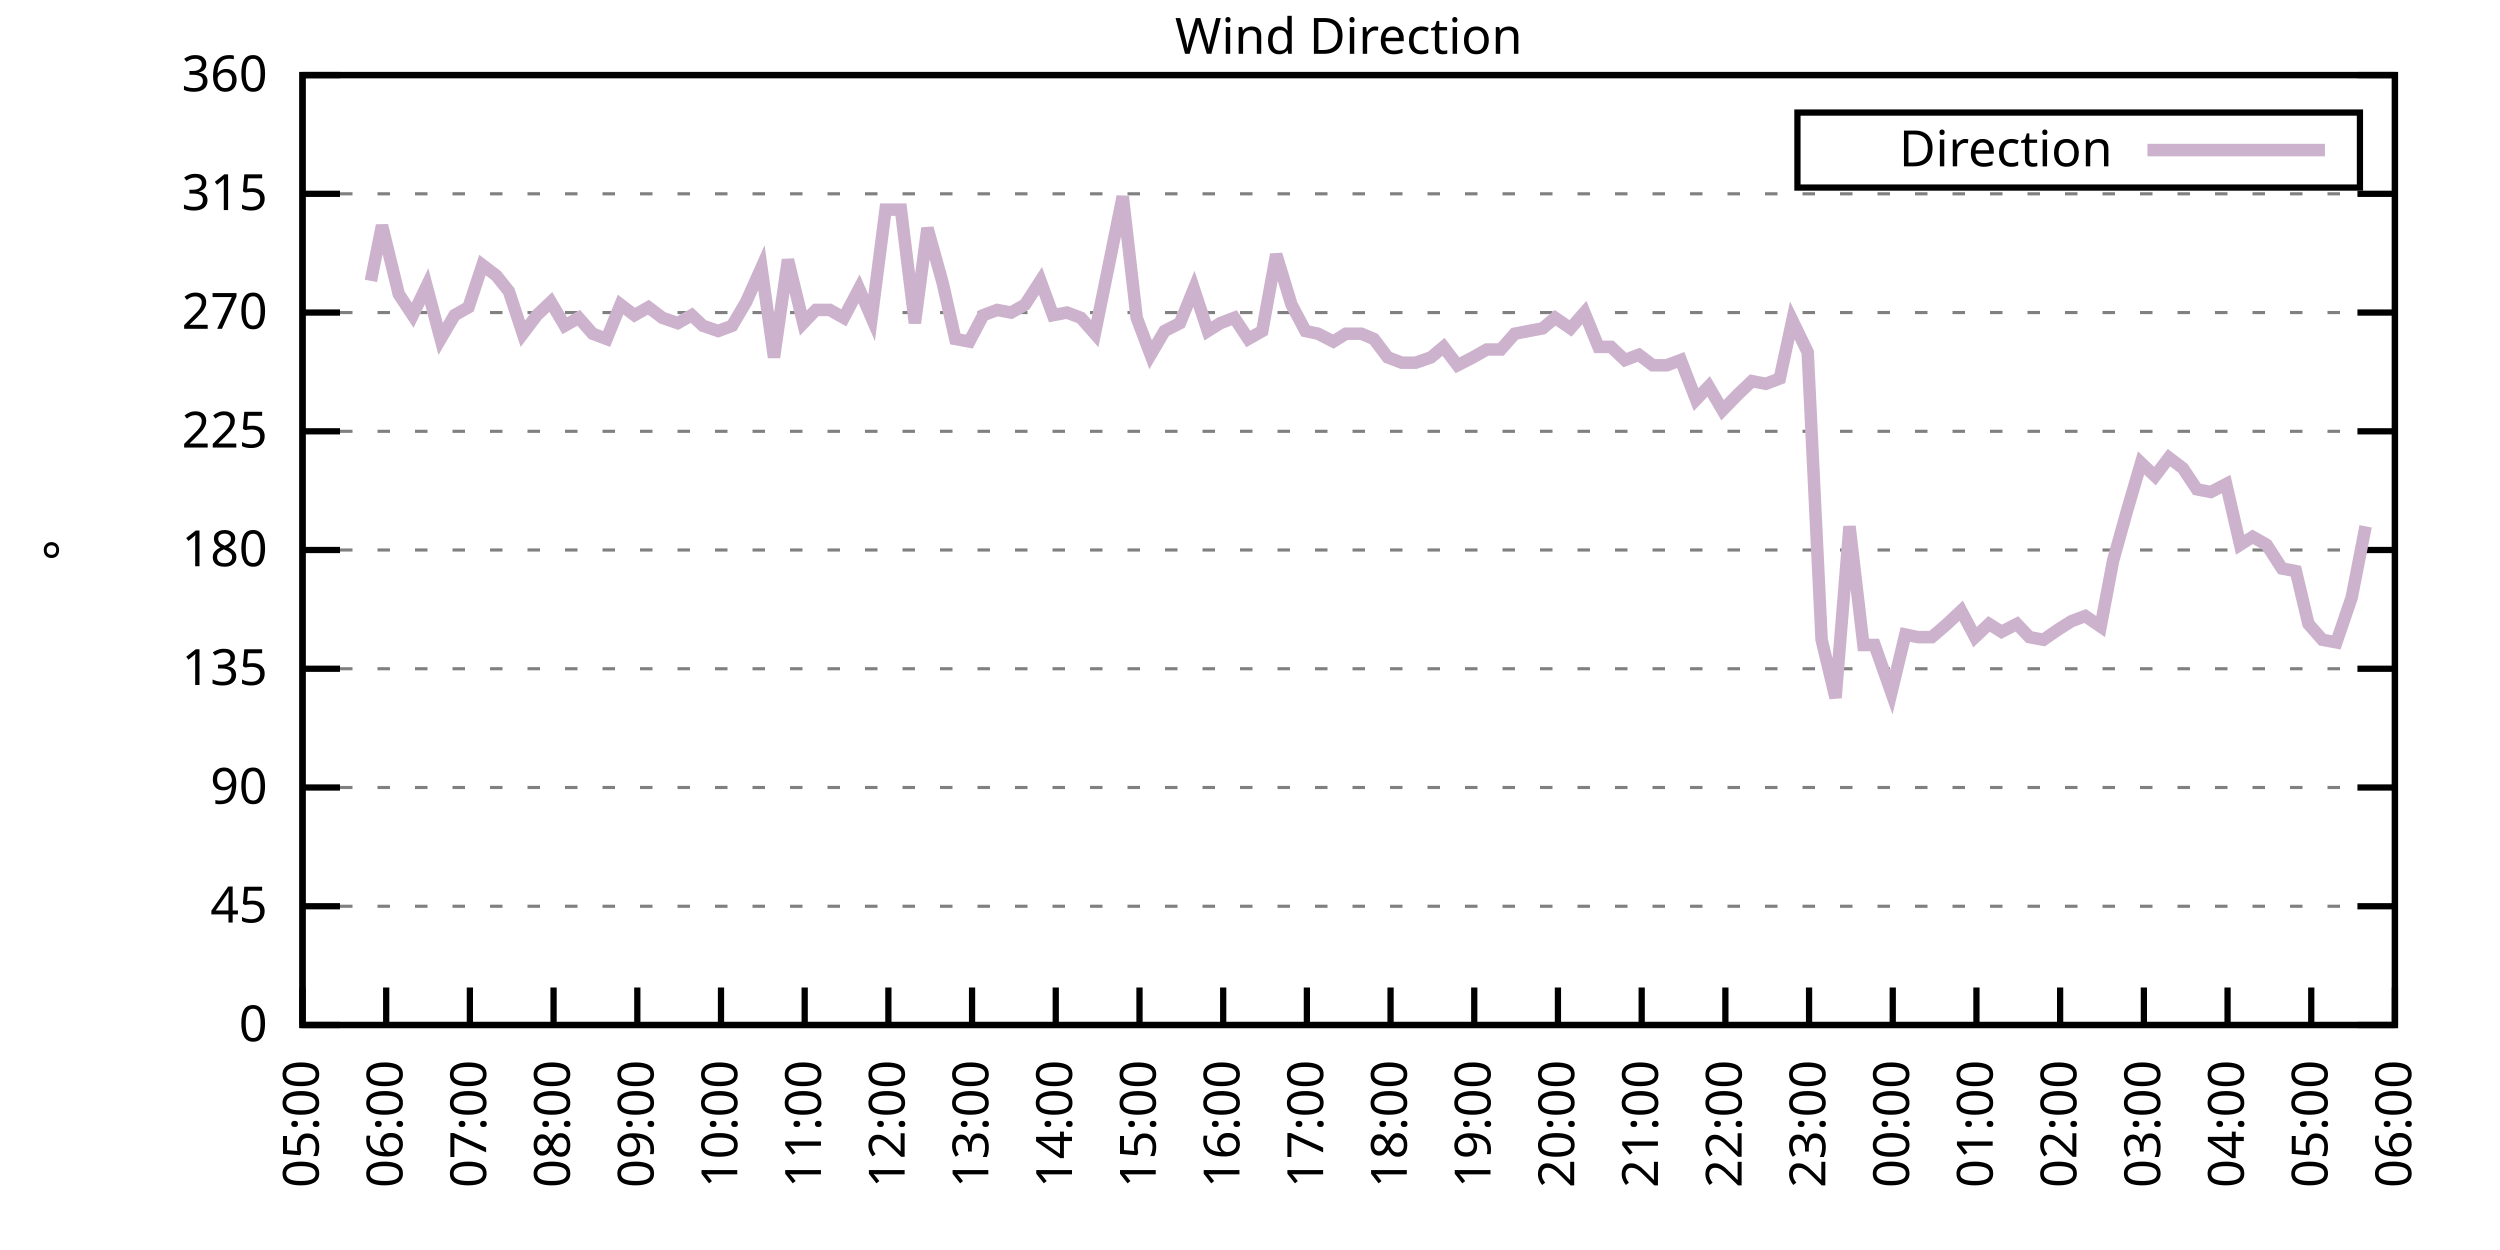
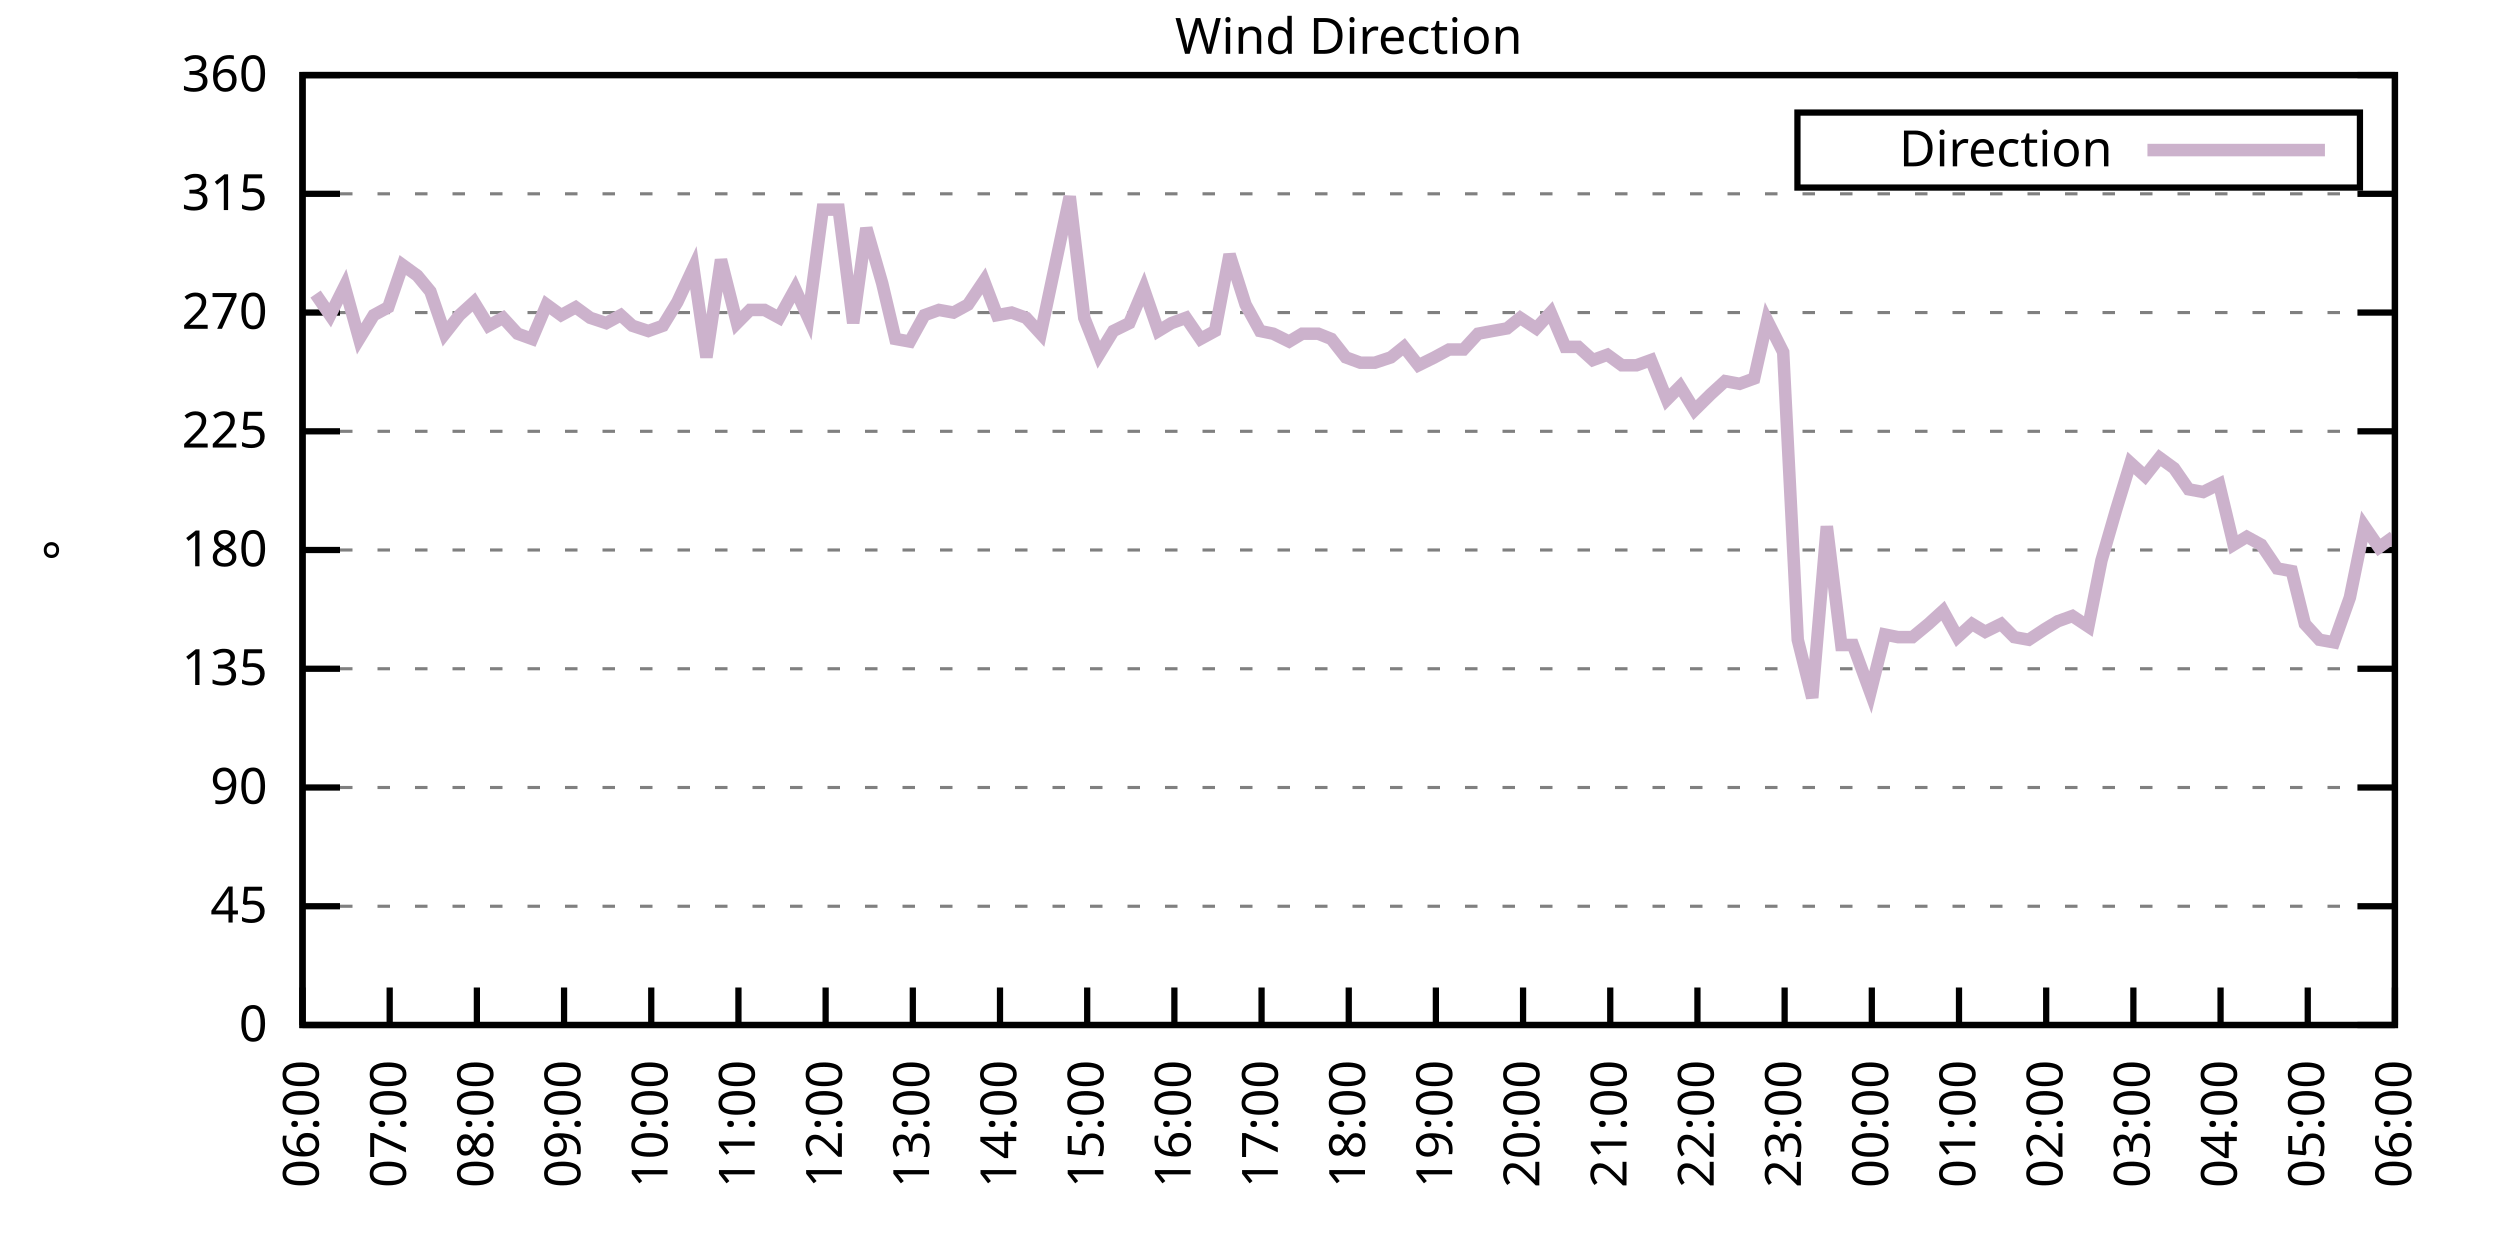
<svg xmlns="http://www.w3.org/2000/svg" xmlns:xlink="http://www.w3.org/1999/xlink" width="400" height="200" viewBox="0 0 400 200">
  <g id="gnuplot_canvas">
    <rect x="0" y="0" width="400" height="200" fill="none" />
    <defs>
      <circle id="gpDot" r="0.5" stroke-width="0.5" stroke="currentColor" />
      <path id="gpPt0" stroke-width="0.333" stroke="currentColor" d="M-1,0 h2 M0,-1 v2" />
      <path id="gpPt1" stroke-width="0.333" stroke="currentColor" d="M-1,-1 L1,1 M1,-1 L-1,1" />
      <path id="gpPt2" stroke-width="0.333" stroke="currentColor" d="M-1,0 L1,0 M0,-1 L0,1 M-1,-1 L1,1 M-1,1 L1,-1" />
      <rect id="gpPt3" stroke-width="0.333" stroke="currentColor" x="-1" y="-1" width="2" height="2" />
      <rect id="gpPt4" stroke-width="0.333" stroke="currentColor" fill="currentColor" x="-1" y="-1" width="2" height="2" />
      <circle id="gpPt5" stroke-width="0.333" stroke="currentColor" cx="0" cy="0" r="1" />
      <use xlink:href="#gpPt5" id="gpPt6" fill="currentColor" stroke="none" />
      <path id="gpPt7" stroke-width="0.333" stroke="currentColor" d="M0,-1.33 L-1.33,0.67 L1.33,0.67 z" />
      <use xlink:href="#gpPt7" id="gpPt8" fill="currentColor" stroke="none" />
      <use xlink:href="#gpPt7" id="gpPt9" stroke="currentColor" transform="rotate(180)" />
      <use xlink:href="#gpPt9" id="gpPt10" fill="currentColor" stroke="none" />
      <use xlink:href="#gpPt3" id="gpPt11" stroke="currentColor" transform="rotate(45)" />
      <use xlink:href="#gpPt11" id="gpPt12" fill="currentColor" stroke="none" />
      <path id="gpPt13" stroke-width="0.333" stroke="currentColor" d="M0,1.330 L1.265,0.411 L0.782,-1.067 L-0.782,-1.076 L-1.265,0.411 z" />
      <use xlink:href="#gpPt13" id="gpPt14" fill="currentColor" stroke="none" />
      <filter id="textbox" filterUnits="objectBoundingBox" x="0" y="0" height="1" width="1">
        <feFlood flood-color="white" flood-opacity="1" result="bgnd" />
        <feComposite in="SourceGraphic" in2="bgnd" operator="atop" />
      </filter>
      <filter id="greybox" filterUnits="objectBoundingBox" x="0" y="0" height="1" width="1">
        <feFlood flood-color="lightgrey" flood-opacity="1" result="grey" />
        <feComposite in="SourceGraphic" in2="grey" operator="atop" />
      </filter>
    </defs>
    <g fill="none" color="white" stroke="currentColor" stroke-width="1.00" stroke-linecap="butt" stroke-linejoin="miter">
</g>
    <g fill="none" color="black" stroke="currentColor" stroke-width="1.00" stroke-linecap="butt" stroke-linejoin="miter">
      <g stroke="none" shape-rendering="crispEdges">
        <polygon fill="rgb(255, 255, 255)" points="48.40,164.00 383.18,164.00 383.18,12.02 48.40,12.02 " />
      </g>
    </g>
    <g fill="none" color="black" stroke="currentColor" stroke-width="1.00" stroke-linecap="butt" stroke-linejoin="miter">
</g>
    <g fill="none" color="black" stroke="black" stroke-width="0.50" stroke-linecap="butt" stroke-linejoin="miter">
</g>
    <g fill="none" color="gray" stroke="currentColor" stroke-width="0.50" stroke-linecap="butt" stroke-linejoin="miter">
      <path stroke="gray" stroke-dasharray="2,4" class="gridline" d="M48.40,164.00 L383.19,164.00  " />
    </g>
    <g fill="none" color="gray" stroke="gray" stroke-width="1.00" stroke-linecap="butt" stroke-linejoin="miter">
</g>
    <g fill="none" color="black" stroke="currentColor" stroke-width="1.00" stroke-linecap="butt" stroke-linejoin="miter">
      <path stroke="black" d="M48.40,164.00 L54.40,164.00 M383.19,164.00 L377.19,164.00  " />
      <g transform="translate(42.80,166.60)" stroke="none" fill="black" font-family="Sans" font-size="8.00" text-anchor="end">
        <text>
          <tspan font-family="Sans"> 0</tspan>
        </text>
      </g>
    </g>
    <g fill="none" color="black" stroke="currentColor" stroke-width="1.00" stroke-linecap="butt" stroke-linejoin="miter">
</g>
    <g fill="none" color="black" stroke="black" stroke-width="0.50" stroke-linecap="butt" stroke-linejoin="miter">
</g>
    <g fill="none" color="gray" stroke="currentColor" stroke-width="0.50" stroke-linecap="butt" stroke-linejoin="miter">
      <path stroke="gray" stroke-dasharray="2,4" class="gridline" d="M48.40,145.00 L383.19,145.00  " />
    </g>
    <g fill="none" color="gray" stroke="gray" stroke-width="1.00" stroke-linecap="butt" stroke-linejoin="miter">
</g>
    <g fill="none" color="black" stroke="currentColor" stroke-width="1.00" stroke-linecap="butt" stroke-linejoin="miter">
      <path stroke="black" d="M48.40,145.00 L54.40,145.00 M383.19,145.00 L377.19,145.00  " />
      <g transform="translate(42.80,147.60)" stroke="none" fill="black" font-family="Sans" font-size="8.00" text-anchor="end">
        <text>
          <tspan font-family="Sans"> 45</tspan>
        </text>
      </g>
    </g>
    <g fill="none" color="black" stroke="currentColor" stroke-width="1.00" stroke-linecap="butt" stroke-linejoin="miter">
</g>
    <g fill="none" color="black" stroke="black" stroke-width="0.50" stroke-linecap="butt" stroke-linejoin="miter">
</g>
    <g fill="none" color="gray" stroke="currentColor" stroke-width="0.50" stroke-linecap="butt" stroke-linejoin="miter">
      <path stroke="gray" stroke-dasharray="2,4" class="gridline" d="M48.40,126.00 L383.19,126.00  " />
    </g>
    <g fill="none" color="gray" stroke="gray" stroke-width="1.00" stroke-linecap="butt" stroke-linejoin="miter">
</g>
    <g fill="none" color="black" stroke="currentColor" stroke-width="1.00" stroke-linecap="butt" stroke-linejoin="miter">
      <path stroke="black" d="M48.40,126.00 L54.40,126.00 M383.19,126.00 L377.19,126.00  " />
      <g transform="translate(42.80,128.60)" stroke="none" fill="black" font-family="Sans" font-size="8.00" text-anchor="end">
        <text>
          <tspan font-family="Sans"> 90</tspan>
        </text>
      </g>
    </g>
    <g fill="none" color="black" stroke="currentColor" stroke-width="1.00" stroke-linecap="butt" stroke-linejoin="miter">
</g>
    <g fill="none" color="black" stroke="black" stroke-width="0.50" stroke-linecap="butt" stroke-linejoin="miter">
</g>
    <g fill="none" color="gray" stroke="currentColor" stroke-width="0.50" stroke-linecap="butt" stroke-linejoin="miter">
      <path stroke="gray" stroke-dasharray="2,4" class="gridline" d="M48.40,107.00 L383.19,107.00  " />
    </g>
    <g fill="none" color="gray" stroke="gray" stroke-width="1.00" stroke-linecap="butt" stroke-linejoin="miter">
</g>
    <g fill="none" color="black" stroke="currentColor" stroke-width="1.00" stroke-linecap="butt" stroke-linejoin="miter">
      <path stroke="black" d="M48.40,107.00 L54.40,107.00 M383.19,107.00 L377.19,107.00  " />
      <g transform="translate(42.80,109.60)" stroke="none" fill="black" font-family="Sans" font-size="8.00" text-anchor="end">
        <text>
          <tspan font-family="Sans"> 135</tspan>
        </text>
      </g>
    </g>
    <g fill="none" color="black" stroke="currentColor" stroke-width="1.00" stroke-linecap="butt" stroke-linejoin="miter">
</g>
    <g fill="none" color="black" stroke="black" stroke-width="0.50" stroke-linecap="butt" stroke-linejoin="miter">
</g>
    <g fill="none" color="gray" stroke="currentColor" stroke-width="0.50" stroke-linecap="butt" stroke-linejoin="miter">
      <path stroke="gray" stroke-dasharray="2,4" class="gridline" d="M48.40,88.00 L383.19,88.00  " />
    </g>
    <g fill="none" color="gray" stroke="gray" stroke-width="1.00" stroke-linecap="butt" stroke-linejoin="miter">
</g>
    <g fill="none" color="black" stroke="currentColor" stroke-width="1.00" stroke-linecap="butt" stroke-linejoin="miter">
      <path stroke="black" d="M48.40,88.00 L54.40,88.00 M383.19,88.00 L377.19,88.00  " />
      <g transform="translate(42.80,90.60)" stroke="none" fill="black" font-family="Sans" font-size="8.00" text-anchor="end">
        <text>
          <tspan font-family="Sans"> 180</tspan>
        </text>
      </g>
    </g>
    <g fill="none" color="black" stroke="currentColor" stroke-width="1.00" stroke-linecap="butt" stroke-linejoin="miter">
</g>
    <g fill="none" color="black" stroke="black" stroke-width="0.50" stroke-linecap="butt" stroke-linejoin="miter">
</g>
    <g fill="none" color="gray" stroke="currentColor" stroke-width="0.50" stroke-linecap="butt" stroke-linejoin="miter">
      <path stroke="gray" stroke-dasharray="2,4" class="gridline" d="M48.40,69.01 L383.19,69.01  " />
    </g>
    <g fill="none" color="gray" stroke="gray" stroke-width="1.00" stroke-linecap="butt" stroke-linejoin="miter">
</g>
    <g fill="none" color="black" stroke="currentColor" stroke-width="1.00" stroke-linecap="butt" stroke-linejoin="miter">
      <path stroke="black" d="M48.40,69.01 L54.40,69.01 M383.19,69.01 L377.19,69.01  " />
      <g transform="translate(42.80,71.61)" stroke="none" fill="black" font-family="Sans" font-size="8.00" text-anchor="end">
        <text>
          <tspan font-family="Sans"> 225</tspan>
        </text>
      </g>
    </g>
    <g fill="none" color="black" stroke="currentColor" stroke-width="1.00" stroke-linecap="butt" stroke-linejoin="miter">
</g>
    <g fill="none" color="black" stroke="black" stroke-width="0.50" stroke-linecap="butt" stroke-linejoin="miter">
</g>
    <g fill="none" color="gray" stroke="currentColor" stroke-width="0.50" stroke-linecap="butt" stroke-linejoin="miter">
      <path stroke="gray" stroke-dasharray="2,4" class="gridline" d="M48.40,50.01 L383.19,50.01  " />
    </g>
    <g fill="none" color="gray" stroke="gray" stroke-width="1.00" stroke-linecap="butt" stroke-linejoin="miter">
</g>
    <g fill="none" color="black" stroke="currentColor" stroke-width="1.00" stroke-linecap="butt" stroke-linejoin="miter">
      <path stroke="black" d="M48.40,50.01 L54.40,50.01 M383.19,50.01 L377.19,50.01  " />
      <g transform="translate(42.80,52.61)" stroke="none" fill="black" font-family="Sans" font-size="8.00" text-anchor="end">
        <text>
          <tspan font-family="Sans"> 270</tspan>
        </text>
      </g>
    </g>
    <g fill="none" color="black" stroke="currentColor" stroke-width="1.00" stroke-linecap="butt" stroke-linejoin="miter">
</g>
    <g fill="none" color="black" stroke="black" stroke-width="0.50" stroke-linecap="butt" stroke-linejoin="miter">
</g>
    <g fill="none" color="gray" stroke="currentColor" stroke-width="0.50" stroke-linecap="butt" stroke-linejoin="miter">
      <path stroke="gray" stroke-dasharray="2,4" class="gridline" d="M48.40,31.01 L383.19,31.01  " />
    </g>
    <g fill="none" color="gray" stroke="gray" stroke-width="1.00" stroke-linecap="butt" stroke-linejoin="miter">
</g>
    <g fill="none" color="black" stroke="currentColor" stroke-width="1.00" stroke-linecap="butt" stroke-linejoin="miter">
      <path stroke="black" d="M48.40,31.01 L54.40,31.01 M383.19,31.01 L377.19,31.01  " />
      <g transform="translate(42.80,33.61)" stroke="none" fill="black" font-family="Sans" font-size="8.00" text-anchor="end">
        <text>
          <tspan font-family="Sans"> 315</tspan>
        </text>
      </g>
    </g>
    <g fill="none" color="black" stroke="currentColor" stroke-width="1.00" stroke-linecap="butt" stroke-linejoin="miter">
</g>
    <g fill="none" color="black" stroke="black" stroke-width="0.50" stroke-linecap="butt" stroke-linejoin="miter">
</g>
    <g fill="none" color="gray" stroke="currentColor" stroke-width="0.50" stroke-linecap="butt" stroke-linejoin="miter">
      <path stroke="gray" stroke-dasharray="2,4" class="gridline" d="M48.40,12.01 L383.19,12.01  " />
    </g>
    <g fill="none" color="gray" stroke="gray" stroke-width="1.00" stroke-linecap="butt" stroke-linejoin="miter">
</g>
    <g fill="none" color="black" stroke="currentColor" stroke-width="1.00" stroke-linecap="butt" stroke-linejoin="miter">
      <path stroke="black" d="M48.40,12.01 L54.40,12.01 M383.19,12.01 L377.19,12.01  " />
      <g transform="translate(42.80,14.61)" stroke="none" fill="black" font-family="Sans" font-size="8.00" text-anchor="end">
        <text>
          <tspan font-family="Sans"> 360</tspan>
        </text>
      </g>
    </g>
    <g fill="none" color="black" stroke="currentColor" stroke-width="1.00" stroke-linecap="butt" stroke-linejoin="miter">
      <path stroke="black" d="M48.40,164.00 L48.40,158.00  " />
      <g transform="translate(51.00,169.60) rotate(270.00)" stroke="none" fill="black" font-family="Sans" font-size="8.00" text-anchor="end">
        <text>
-           <tspan font-family="Sans">05:00</tspan>
-         </text>
-       </g>
-     </g>
-     <g fill="none" color="black" stroke="currentColor" stroke-width="1.00" stroke-linecap="butt" stroke-linejoin="miter">
-       <path stroke="black" d="M61.79,164.00 L61.79,158.00  " />
-       <g transform="translate(64.39,169.60) rotate(270.00)" stroke="none" fill="black" font-family="Sans" font-size="8.00" text-anchor="end">
-         <text>
          <tspan font-family="Sans">06:00</tspan>
        </text>
      </g>
    </g>
    <g fill="none" color="black" stroke="currentColor" stroke-width="1.00" stroke-linecap="butt" stroke-linejoin="miter">
-       <path stroke="black" d="M75.18,164.00 L75.18,158.00  " />
-       <g transform="translate(77.78,169.60) rotate(270.00)" stroke="none" fill="black" font-family="Sans" font-size="8.00" text-anchor="end">
+       <path stroke="black" d="M62.35,164.00 L62.35,158.00  " />
+       <g transform="translate(64.95,169.60) rotate(270.00)" stroke="none" fill="black" font-family="Sans" font-size="8.00" text-anchor="end">
        <text>
          <tspan font-family="Sans">07:00</tspan>
        </text>
      </g>
    </g>
    <g fill="none" color="black" stroke="currentColor" stroke-width="1.00" stroke-linecap="butt" stroke-linejoin="miter">
-       <path stroke="black" d="M88.57,164.00 L88.57,158.00  " />
-       <g transform="translate(91.17,169.60) rotate(270.00)" stroke="none" fill="black" font-family="Sans" font-size="8.00" text-anchor="end">
+       <path stroke="black" d="M76.30,164.00 L76.30,158.00  " />
+       <g transform="translate(78.90,169.60) rotate(270.00)" stroke="none" fill="black" font-family="Sans" font-size="8.00" text-anchor="end">
        <text>
          <tspan font-family="Sans">08:00</tspan>
        </text>
      </g>
    </g>
    <g fill="none" color="black" stroke="currentColor" stroke-width="1.00" stroke-linecap="butt" stroke-linejoin="miter">
-       <path stroke="black" d="M101.97,164.00 L101.97,158.00  " />
-       <g transform="translate(104.57,169.60) rotate(270.00)" stroke="none" fill="black" font-family="Sans" font-size="8.00" text-anchor="end">
+       <path stroke="black" d="M90.25,164.00 L90.25,158.00  " />
+       <g transform="translate(92.85,169.60) rotate(270.00)" stroke="none" fill="black" font-family="Sans" font-size="8.00" text-anchor="end">
        <text>
          <tspan font-family="Sans">09:00</tspan>
        </text>
      </g>
    </g>
    <g fill="none" color="black" stroke="currentColor" stroke-width="1.00" stroke-linecap="butt" stroke-linejoin="miter">
-       <path stroke="black" d="M115.36,164.00 L115.36,158.00  " />
-       <g transform="translate(117.96,169.60) rotate(270.00)" stroke="none" fill="black" font-family="Sans" font-size="8.00" text-anchor="end">
+       <path stroke="black" d="M104.20,164.00 L104.20,158.00  " />
+       <g transform="translate(106.80,169.60) rotate(270.00)" stroke="none" fill="black" font-family="Sans" font-size="8.00" text-anchor="end">
        <text>
          <tspan font-family="Sans">10:00</tspan>
        </text>
      </g>
    </g>
    <g fill="none" color="black" stroke="currentColor" stroke-width="1.00" stroke-linecap="butt" stroke-linejoin="miter">
-       <path stroke="black" d="M128.75,164.00 L128.75,158.00  " />
-       <g transform="translate(131.35,169.60) rotate(270.00)" stroke="none" fill="black" font-family="Sans" font-size="8.00" text-anchor="end">
+       <path stroke="black" d="M118.15,164.00 L118.15,158.00  " />
+       <g transform="translate(120.75,169.60) rotate(270.00)" stroke="none" fill="black" font-family="Sans" font-size="8.00" text-anchor="end">
        <text>
          <tspan font-family="Sans">11:00</tspan>
        </text>
      </g>
    </g>
    <g fill="none" color="black" stroke="currentColor" stroke-width="1.00" stroke-linecap="butt" stroke-linejoin="miter">
-       <path stroke="black" d="M142.14,164.00 L142.14,158.00  " />
-       <g transform="translate(144.74,169.60) rotate(270.00)" stroke="none" fill="black" font-family="Sans" font-size="8.00" text-anchor="end">
+       <path stroke="black" d="M132.10,164.00 L132.10,158.00  " />
+       <g transform="translate(134.70,169.60) rotate(270.00)" stroke="none" fill="black" font-family="Sans" font-size="8.00" text-anchor="end">
        <text>
          <tspan font-family="Sans">12:00</tspan>
        </text>
      </g>
    </g>
    <g fill="none" color="black" stroke="currentColor" stroke-width="1.00" stroke-linecap="butt" stroke-linejoin="miter">
-       <path stroke="black" d="M155.53,164.00 L155.53,158.00  " />
-       <g transform="translate(158.13,169.60) rotate(270.00)" stroke="none" fill="black" font-family="Sans" font-size="8.00" text-anchor="end">
+       <path stroke="black" d="M146.05,164.00 L146.05,158.00  " />
+       <g transform="translate(148.65,169.60) rotate(270.00)" stroke="none" fill="black" font-family="Sans" font-size="8.00" text-anchor="end">
        <text>
          <tspan font-family="Sans">13:00</tspan>
        </text>
      </g>
    </g>
    <g fill="none" color="black" stroke="currentColor" stroke-width="1.00" stroke-linecap="butt" stroke-linejoin="miter">
-       <path stroke="black" d="M168.92,164.00 L168.92,158.00  " />
-       <g transform="translate(171.52,169.60) rotate(270.00)" stroke="none" fill="black" font-family="Sans" font-size="8.00" text-anchor="end">
+       <path stroke="black" d="M160.00,164.00 L160.00,158.00  " />
+       <g transform="translate(162.60,169.60) rotate(270.00)" stroke="none" fill="black" font-family="Sans" font-size="8.00" text-anchor="end">
        <text>
          <tspan font-family="Sans">14:00</tspan>
        </text>
      </g>
    </g>
    <g fill="none" color="black" stroke="currentColor" stroke-width="1.00" stroke-linecap="butt" stroke-linejoin="miter">
-       <path stroke="black" d="M182.32,164.00 L182.32,158.00  " />
-       <g transform="translate(184.92,169.60) rotate(270.00)" stroke="none" fill="black" font-family="Sans" font-size="8.00" text-anchor="end">
+       <path stroke="black" d="M173.95,164.00 L173.95,158.00  " />
+       <g transform="translate(176.55,169.60) rotate(270.00)" stroke="none" fill="black" font-family="Sans" font-size="8.00" text-anchor="end">
        <text>
          <tspan font-family="Sans">15:00</tspan>
        </text>
      </g>
    </g>
    <g fill="none" color="black" stroke="currentColor" stroke-width="1.00" stroke-linecap="butt" stroke-linejoin="miter">
-       <path stroke="black" d="M195.71,164.00 L195.71,158.00  " />
-       <g transform="translate(198.31,169.60) rotate(270.00)" stroke="none" fill="black" font-family="Sans" font-size="8.00" text-anchor="end">
+       <path stroke="black" d="M187.90,164.00 L187.90,158.00  " />
+       <g transform="translate(190.50,169.60) rotate(270.00)" stroke="none" fill="black" font-family="Sans" font-size="8.00" text-anchor="end">
        <text>
          <tspan font-family="Sans">16:00</tspan>
        </text>
      </g>
    </g>
    <g fill="none" color="black" stroke="currentColor" stroke-width="1.00" stroke-linecap="butt" stroke-linejoin="miter">
-       <path stroke="black" d="M209.10,164.00 L209.10,158.00  " />
-       <g transform="translate(211.70,169.60) rotate(270.00)" stroke="none" fill="black" font-family="Sans" font-size="8.00" text-anchor="end">
+       <path stroke="black" d="M201.85,164.00 L201.85,158.00  " />
+       <g transform="translate(204.45,169.60) rotate(270.00)" stroke="none" fill="black" font-family="Sans" font-size="8.00" text-anchor="end">
        <text>
          <tspan font-family="Sans">17:00</tspan>
        </text>
      </g>
    </g>
    <g fill="none" color="black" stroke="currentColor" stroke-width="1.00" stroke-linecap="butt" stroke-linejoin="miter">
-       <path stroke="black" d="M222.49,164.00 L222.49,158.00  " />
-       <g transform="translate(225.09,169.60) rotate(270.00)" stroke="none" fill="black" font-family="Sans" font-size="8.00" text-anchor="end">
+       <path stroke="black" d="M215.80,164.00 L215.80,158.00  " />
+       <g transform="translate(218.40,169.60) rotate(270.00)" stroke="none" fill="black" font-family="Sans" font-size="8.00" text-anchor="end">
        <text>
          <tspan font-family="Sans">18:00</tspan>
        </text>
      </g>
    </g>
    <g fill="none" color="black" stroke="currentColor" stroke-width="1.00" stroke-linecap="butt" stroke-linejoin="miter">
-       <path stroke="black" d="M235.88,164.00 L235.88,158.00  " />
-       <g transform="translate(238.48,169.60) rotate(270.00)" stroke="none" fill="black" font-family="Sans" font-size="8.00" text-anchor="end">
+       <path stroke="black" d="M229.74,164.00 L229.74,158.00  " />
+       <g transform="translate(232.34,169.60) rotate(270.00)" stroke="none" fill="black" font-family="Sans" font-size="8.00" text-anchor="end">
        <text>
          <tspan font-family="Sans">19:00</tspan>
        </text>
      </g>
    </g>
    <g fill="none" color="black" stroke="currentColor" stroke-width="1.00" stroke-linecap="butt" stroke-linejoin="miter">
-       <path stroke="black" d="M249.27,164.00 L249.27,158.00  " />
-       <g transform="translate(251.87,169.60) rotate(270.00)" stroke="none" fill="black" font-family="Sans" font-size="8.00" text-anchor="end">
+       <path stroke="black" d="M243.69,164.00 L243.69,158.00  " />
+       <g transform="translate(246.29,169.60) rotate(270.00)" stroke="none" fill="black" font-family="Sans" font-size="8.00" text-anchor="end">
        <text>
          <tspan font-family="Sans">20:00</tspan>
        </text>
      </g>
    </g>
    <g fill="none" color="black" stroke="currentColor" stroke-width="1.00" stroke-linecap="butt" stroke-linejoin="miter">
-       <path stroke="black" d="M262.67,164.00 L262.67,158.00  " />
-       <g transform="translate(265.27,169.60) rotate(270.00)" stroke="none" fill="black" font-family="Sans" font-size="8.00" text-anchor="end">
+       <path stroke="black" d="M257.64,164.00 L257.64,158.00  " />
+       <g transform="translate(260.24,169.60) rotate(270.00)" stroke="none" fill="black" font-family="Sans" font-size="8.00" text-anchor="end">
        <text>
          <tspan font-family="Sans">21:00</tspan>
        </text>
      </g>
    </g>
    <g fill="none" color="black" stroke="currentColor" stroke-width="1.00" stroke-linecap="butt" stroke-linejoin="miter">
-       <path stroke="black" d="M276.06,164.00 L276.06,158.00  " />
-       <g transform="translate(278.66,169.60) rotate(270.00)" stroke="none" fill="black" font-family="Sans" font-size="8.00" text-anchor="end">
+       <path stroke="black" d="M271.59,164.00 L271.59,158.00  " />
+       <g transform="translate(274.19,169.60) rotate(270.00)" stroke="none" fill="black" font-family="Sans" font-size="8.00" text-anchor="end">
        <text>
          <tspan font-family="Sans">22:00</tspan>
        </text>
      </g>
    </g>
    <g fill="none" color="black" stroke="currentColor" stroke-width="1.00" stroke-linecap="butt" stroke-linejoin="miter">
-       <path stroke="black" d="M289.45,164.00 L289.45,158.00  " />
-       <g transform="translate(292.05,169.60) rotate(270.00)" stroke="none" fill="black" font-family="Sans" font-size="8.00" text-anchor="end">
+       <path stroke="black" d="M285.54,164.00 L285.54,158.00  " />
+       <g transform="translate(288.14,169.60) rotate(270.00)" stroke="none" fill="black" font-family="Sans" font-size="8.00" text-anchor="end">
        <text>
          <tspan font-family="Sans">23:00</tspan>
        </text>
      </g>
    </g>
    <g fill="none" color="black" stroke="currentColor" stroke-width="1.00" stroke-linecap="butt" stroke-linejoin="miter">
-       <path stroke="black" d="M302.84,164.00 L302.84,158.00  " />
-       <g transform="translate(305.44,169.60) rotate(270.00)" stroke="none" fill="black" font-family="Sans" font-size="8.00" text-anchor="end">
+       <path stroke="black" d="M299.49,164.00 L299.49,158.00  " />
+       <g transform="translate(302.09,169.60) rotate(270.00)" stroke="none" fill="black" font-family="Sans" font-size="8.00" text-anchor="end">
        <text>
          <tspan font-family="Sans">00:00</tspan>
        </text>
      </g>
    </g>
    <g fill="none" color="black" stroke="currentColor" stroke-width="1.00" stroke-linecap="butt" stroke-linejoin="miter">
-       <path stroke="black" d="M316.23,164.00 L316.23,158.00  " />
-       <g transform="translate(318.83,169.60) rotate(270.00)" stroke="none" fill="black" font-family="Sans" font-size="8.00" text-anchor="end">
+       <path stroke="black" d="M313.44,164.00 L313.44,158.00  " />
+       <g transform="translate(316.04,169.60) rotate(270.00)" stroke="none" fill="black" font-family="Sans" font-size="8.00" text-anchor="end">
        <text>
          <tspan font-family="Sans">01:00</tspan>
        </text>
      </g>
    </g>
    <g fill="none" color="black" stroke="currentColor" stroke-width="1.00" stroke-linecap="butt" stroke-linejoin="miter">
-       <path stroke="black" d="M329.62,164.00 L329.62,158.00  " />
-       <g transform="translate(332.22,169.60) rotate(270.00)" stroke="none" fill="black" font-family="Sans" font-size="8.00" text-anchor="end">
+       <path stroke="black" d="M327.39,164.00 L327.39,158.00  " />
+       <g transform="translate(329.99,169.60) rotate(270.00)" stroke="none" fill="black" font-family="Sans" font-size="8.00" text-anchor="end">
        <text>
          <tspan font-family="Sans">02:00</tspan>
        </text>
      </g>
    </g>
    <g fill="none" color="black" stroke="currentColor" stroke-width="1.00" stroke-linecap="butt" stroke-linejoin="miter">
-       <path stroke="black" d="M343.02,164.00 L343.02,158.00  " />
-       <g transform="translate(345.62,169.60) rotate(270.00)" stroke="none" fill="black" font-family="Sans" font-size="8.00" text-anchor="end">
+       <path stroke="black" d="M341.34,164.00 L341.34,158.00  " />
+       <g transform="translate(343.94,169.60) rotate(270.00)" stroke="none" fill="black" font-family="Sans" font-size="8.00" text-anchor="end">
        <text>
          <tspan font-family="Sans">03:00</tspan>
        </text>
      </g>
    </g>
    <g fill="none" color="black" stroke="currentColor" stroke-width="1.00" stroke-linecap="butt" stroke-linejoin="miter">
-       <path stroke="black" d="M356.41,164.00 L356.41,158.00  " />
-       <g transform="translate(359.01,169.60) rotate(270.00)" stroke="none" fill="black" font-family="Sans" font-size="8.00" text-anchor="end">
+       <path stroke="black" d="M355.29,164.00 L355.29,158.00  " />
+       <g transform="translate(357.89,169.60) rotate(270.00)" stroke="none" fill="black" font-family="Sans" font-size="8.00" text-anchor="end">
        <text>
          <tspan font-family="Sans">04:00</tspan>
        </text>
      </g>
    </g>
    <g fill="none" color="black" stroke="currentColor" stroke-width="1.00" stroke-linecap="butt" stroke-linejoin="miter">
-       <path stroke="black" d="M369.80,164.00 L369.80,158.00  " />
-       <g transform="translate(372.40,169.60) rotate(270.00)" stroke="none" fill="black" font-family="Sans" font-size="8.00" text-anchor="end">
+       <path stroke="black" d="M369.24,164.00 L369.24,158.00  " />
+       <g transform="translate(371.84,169.60) rotate(270.00)" stroke="none" fill="black" font-family="Sans" font-size="8.00" text-anchor="end">
        <text>
          <tspan font-family="Sans">05:00</tspan>
        </text>
      </g>
    </g>
    <g fill="none" color="black" stroke="currentColor" stroke-width="1.00" stroke-linecap="butt" stroke-linejoin="miter">
      <path stroke="black" d="M383.19,164.00 L383.19,158.00  " />
      <g transform="translate(385.79,169.60) rotate(270.00)" stroke="none" fill="black" font-family="Sans" font-size="8.00" text-anchor="end">
        <text>
          <tspan font-family="Sans">06:00</tspan>
        </text>
      </g>
    </g>
    <g fill="none" color="black" stroke="currentColor" stroke-width="1.00" stroke-linecap="butt" stroke-linejoin="miter">
</g>
    <g fill="none" color="black" stroke="currentColor" stroke-width="1.00" stroke-linecap="butt" stroke-linejoin="miter">
      <path stroke="black" d="M48.40,12.01 L48.40,164.00 L383.19,164.00 L383.19,12.01 L48.40,12.01 Z  " />
    </g>
    <g fill="none" color="black" stroke="currentColor" stroke-width="1.00" stroke-linecap="butt" stroke-linejoin="miter">
</g>
    <g fill="none" color="black" stroke="currentColor" stroke-width="1.00" stroke-linecap="butt" stroke-linejoin="miter">
      <path stroke="black" d="M287.59,30.01 L287.59,18.01 L377.59,18.01 L377.59,30.01 L287.59,30.01 Z  " />
    </g>
    <g id="Wind_direction_plot_1">
      <g fill="none" color="white" stroke="black" stroke-width="2.00" stroke-linecap="butt" stroke-linejoin="miter">
</g>
      <g fill="none" color="black" stroke="currentColor" stroke-width="2.00" stroke-linecap="butt" stroke-linejoin="miter">
        <g transform="translate(337.99,26.61)" stroke="none" fill="black" font-family="Sans" font-size="8.00" text-anchor="end">
          <text>
            <tspan font-family="Sans">Direction</tspan>
          </text>
        </g>
      </g>
      <g fill="none" color="black" stroke="currentColor" stroke-width="2.00" stroke-linecap="butt" stroke-linejoin="miter">
-         <path stroke="rgb(204, 178, 204)" d="M343.59,24.01 L371.99,24.01 M59.34,44.94 L61.12,36.08 L63.80,47.05 L66.03,50.43 L68.26,45.79 L70.50,54.23   L72.73,50.43 L74.96,49.16 L77.19,42.41 L79.42,44.10 L81.43,46.63 L83.66,53.39 L85.90,50.43 L88.13,48.32   L90.36,52.12 L92.59,50.85 L94.82,53.39 L97.06,54.23 L99.29,48.74 L101.52,50.43 L103.75,49.16 L105.98,50.85   L108.44,51.70 L110.67,50.43 L112.46,52.12 L114.91,52.96 L117.14,52.12 L119.38,48.32 L121.83,42.83 L123.84,57.18   L126.07,41.56 L128.53,51.70 L130.54,49.59 L132.77,49.59 L135.00,50.85 L137.45,46.21 L139.46,50.85 L141.69,33.54   L144.15,33.54 L146.38,51.70 L148.39,36.50 L150.85,45.36 L152.85,54.23 L155.09,54.65 L157.32,50.43 L159.55,49.59   L161.78,50.01 L164.01,48.74 L166.47,44.94 L168.48,50.43 L170.71,50.01 L172.94,50.85 L175.17,53.39 L177.41,42.41   L179.64,31.43 L181.87,50.85 L184.10,56.76 L186.33,52.96 L188.79,51.70 L191.02,46.21 L193.25,52.96 L195.26,51.70   L197.49,50.85 L199.73,54.23 L201.96,52.96 L204.19,40.72 L206.64,48.74 L208.88,52.96 L210.88,53.39 L213.34,54.65   L215.35,53.39 L217.80,53.39 L219.81,54.23 L222.04,57.18 L224.28,58.03 L226.51,58.03 L228.96,57.18 L230.97,55.50   L233.20,58.45 L235.66,57.18 L237.89,55.92 L240.12,55.92 L242.36,53.39 L244.59,52.96 L246.82,52.54 L248.83,50.85   L251.28,52.54 L253.51,50.01 L255.75,55.50 L257.76,55.50 L259.99,57.61 L262.22,56.76 L264.45,58.45 L266.68,58.45   L268.92,57.61 L271.37,63.94 L273.38,61.83 L275.61,65.63 L278.07,63.10 L280.30,60.98 L282.53,61.41 L284.76,60.56   L286.77,51.27 L289.23,56.34 L291.46,102.36 L293.69,111.65 L295.92,84.21 L298.15,103.20 L299.94,103.20 L302.62,110.80   L304.85,101.52 L306.86,101.94 L309.09,101.94 L311.54,99.83 L313.78,97.72 L316.01,101.94 L318.24,99.83 L320.25,101.09   L322.70,99.83 L324.71,101.94 L326.95,102.36 L329.40,100.67 L331.41,99.40 L333.64,98.56 L336.10,100.25 L338.10,89.69   L340.34,81.67 L342.57,74.07 L344.80,76.18 L347.03,73.23 L349.26,74.92 L351.50,78.29 L353.73,78.72 L356.18,77.45   L358.42,87.16 L360.42,85.89 L362.66,87.16 L365.11,90.96 L367.34,91.38 L369.35,99.83 L371.58,102.36 L373.82,102.78   L376.27,95.60 L378.50,84.21  " />
+         <path stroke="rgb(204, 178, 204)" d="M343.59,24.01 L371.99,24.01 M50.49,47.05 L52.82,50.43 L55.14,45.79 L57.47,54.23 L59.79,50.43 L62.12,49.16   L64.44,42.41 L66.77,44.10 L68.86,46.63 L71.18,53.39 L73.51,50.43 L75.83,48.32 L78.16,52.12 L80.48,50.85   L82.81,53.39 L85.13,54.23 L87.46,48.74 L89.78,50.43 L92.11,49.16 L94.43,50.85 L96.99,51.70 L99.32,50.43   L101.18,52.12 L103.73,52.96 L106.06,52.12 L108.38,48.32 L110.94,42.83 L113.03,57.18 L115.36,41.56 L117.92,51.70   L120.01,49.59 L122.33,49.59 L124.66,50.85 L127.22,46.21 L129.31,50.85 L131.63,33.54 L134.19,33.54 L136.51,51.70   L138.61,36.50 L141.16,45.36 L143.26,54.23 L145.58,54.65 L147.91,50.43 L150.23,49.59 L152.56,50.01 L154.88,48.74   L157.44,44.94 L159.53,50.43 L161.86,50.01 L164.18,50.85 L166.51,53.39 L168.83,42.41 L171.16,31.43 L173.48,50.85   L175.81,56.76 L178.13,52.96 L180.69,51.70 L183.01,46.21 L185.34,52.96 L187.43,51.70 L189.76,50.85 L192.08,54.23   L194.41,52.96 L196.73,40.72 L199.29,48.74 L201.61,52.96 L203.71,53.39 L206.26,54.65 L208.36,53.39 L210.91,53.39   L213.01,54.23 L215.33,57.18 L217.65,58.03 L219.98,58.03 L222.54,57.18 L224.63,55.50 L226.95,58.45 L229.51,57.18   L231.84,55.92 L234.16,55.92 L236.49,53.39 L238.81,52.96 L241.14,52.54 L243.23,50.85 L245.79,52.54 L248.11,50.01   L250.44,55.50 L252.53,55.50 L254.85,57.61 L257.18,56.76 L259.50,58.45 L261.83,58.45 L264.15,57.61 L266.71,63.94   L268.80,61.83 L271.13,65.63 L273.69,63.10 L276.01,60.98 L278.34,61.41 L280.66,60.56 L282.75,51.27 L285.31,56.34   L287.64,102.36 L289.96,111.65 L292.29,84.21 L294.61,103.20 L296.47,103.20 L299.26,110.80 L301.58,101.52 L303.68,101.94   L306.00,101.94 L308.56,99.83 L310.88,97.72 L313.21,101.94 L315.53,99.83 L317.63,101.09 L320.18,99.83 L322.28,101.94   L324.60,102.36 L327.16,100.67 L329.25,99.40 L331.58,98.56 L334.13,100.25 L336.23,89.69 L338.55,81.67 L340.88,74.07   L343.20,76.18 L345.53,73.23 L347.85,74.92 L350.18,78.29 L352.50,78.72 L355.06,77.45 L357.38,87.16 L359.48,85.89   L361.80,87.16 L364.36,90.96 L366.68,91.38 L368.78,99.83 L371.10,102.36 L373.43,102.78 L375.98,95.60 L378.31,84.21   L380.63,87.58 L382.96,85.89  " />
      </g>
    </g>
    <g fill="none" color="black" stroke="currentColor" stroke-width="2.00" stroke-linecap="butt" stroke-linejoin="miter">
</g>
    <g fill="none" color="black" stroke="black" stroke-width="1.00" stroke-linecap="butt" stroke-linejoin="miter">
</g>
    <g fill="none" color="black" stroke="currentColor" stroke-width="1.00" stroke-linecap="butt" stroke-linejoin="miter">
      <path stroke="black" d="M48.40,12.01 L48.40,164.00 L383.19,164.00 L383.19,12.01 L48.40,12.01 Z  " />
      <g transform="translate(12.80,88.01) rotate(270.00)" stroke="none" fill="black" font-family="Sans" font-size="8.00" text-anchor="middle">
        <text>
          <tspan font-family="Sans">°</tspan>
        </text>
      </g>
    </g>
    <g fill="none" color="black" stroke="currentColor" stroke-width="1.00" stroke-linecap="butt" stroke-linejoin="miter">
</g>
    <g fill="none" color="black" stroke="currentColor" stroke-width="1.00" stroke-linecap="butt" stroke-linejoin="miter">
      <g transform="translate(215.79,8.61)" stroke="none" fill="black" font-family="Sans" font-size="8.00" text-anchor="middle">
        <text>
          <tspan font-family="Sans">Wind Direction</tspan>
        </text>
      </g>
    </g>
    <g fill="none" color="black" stroke="currentColor" stroke-width="1.00" stroke-linecap="butt" stroke-linejoin="miter">
</g>
  </g>
</svg>
